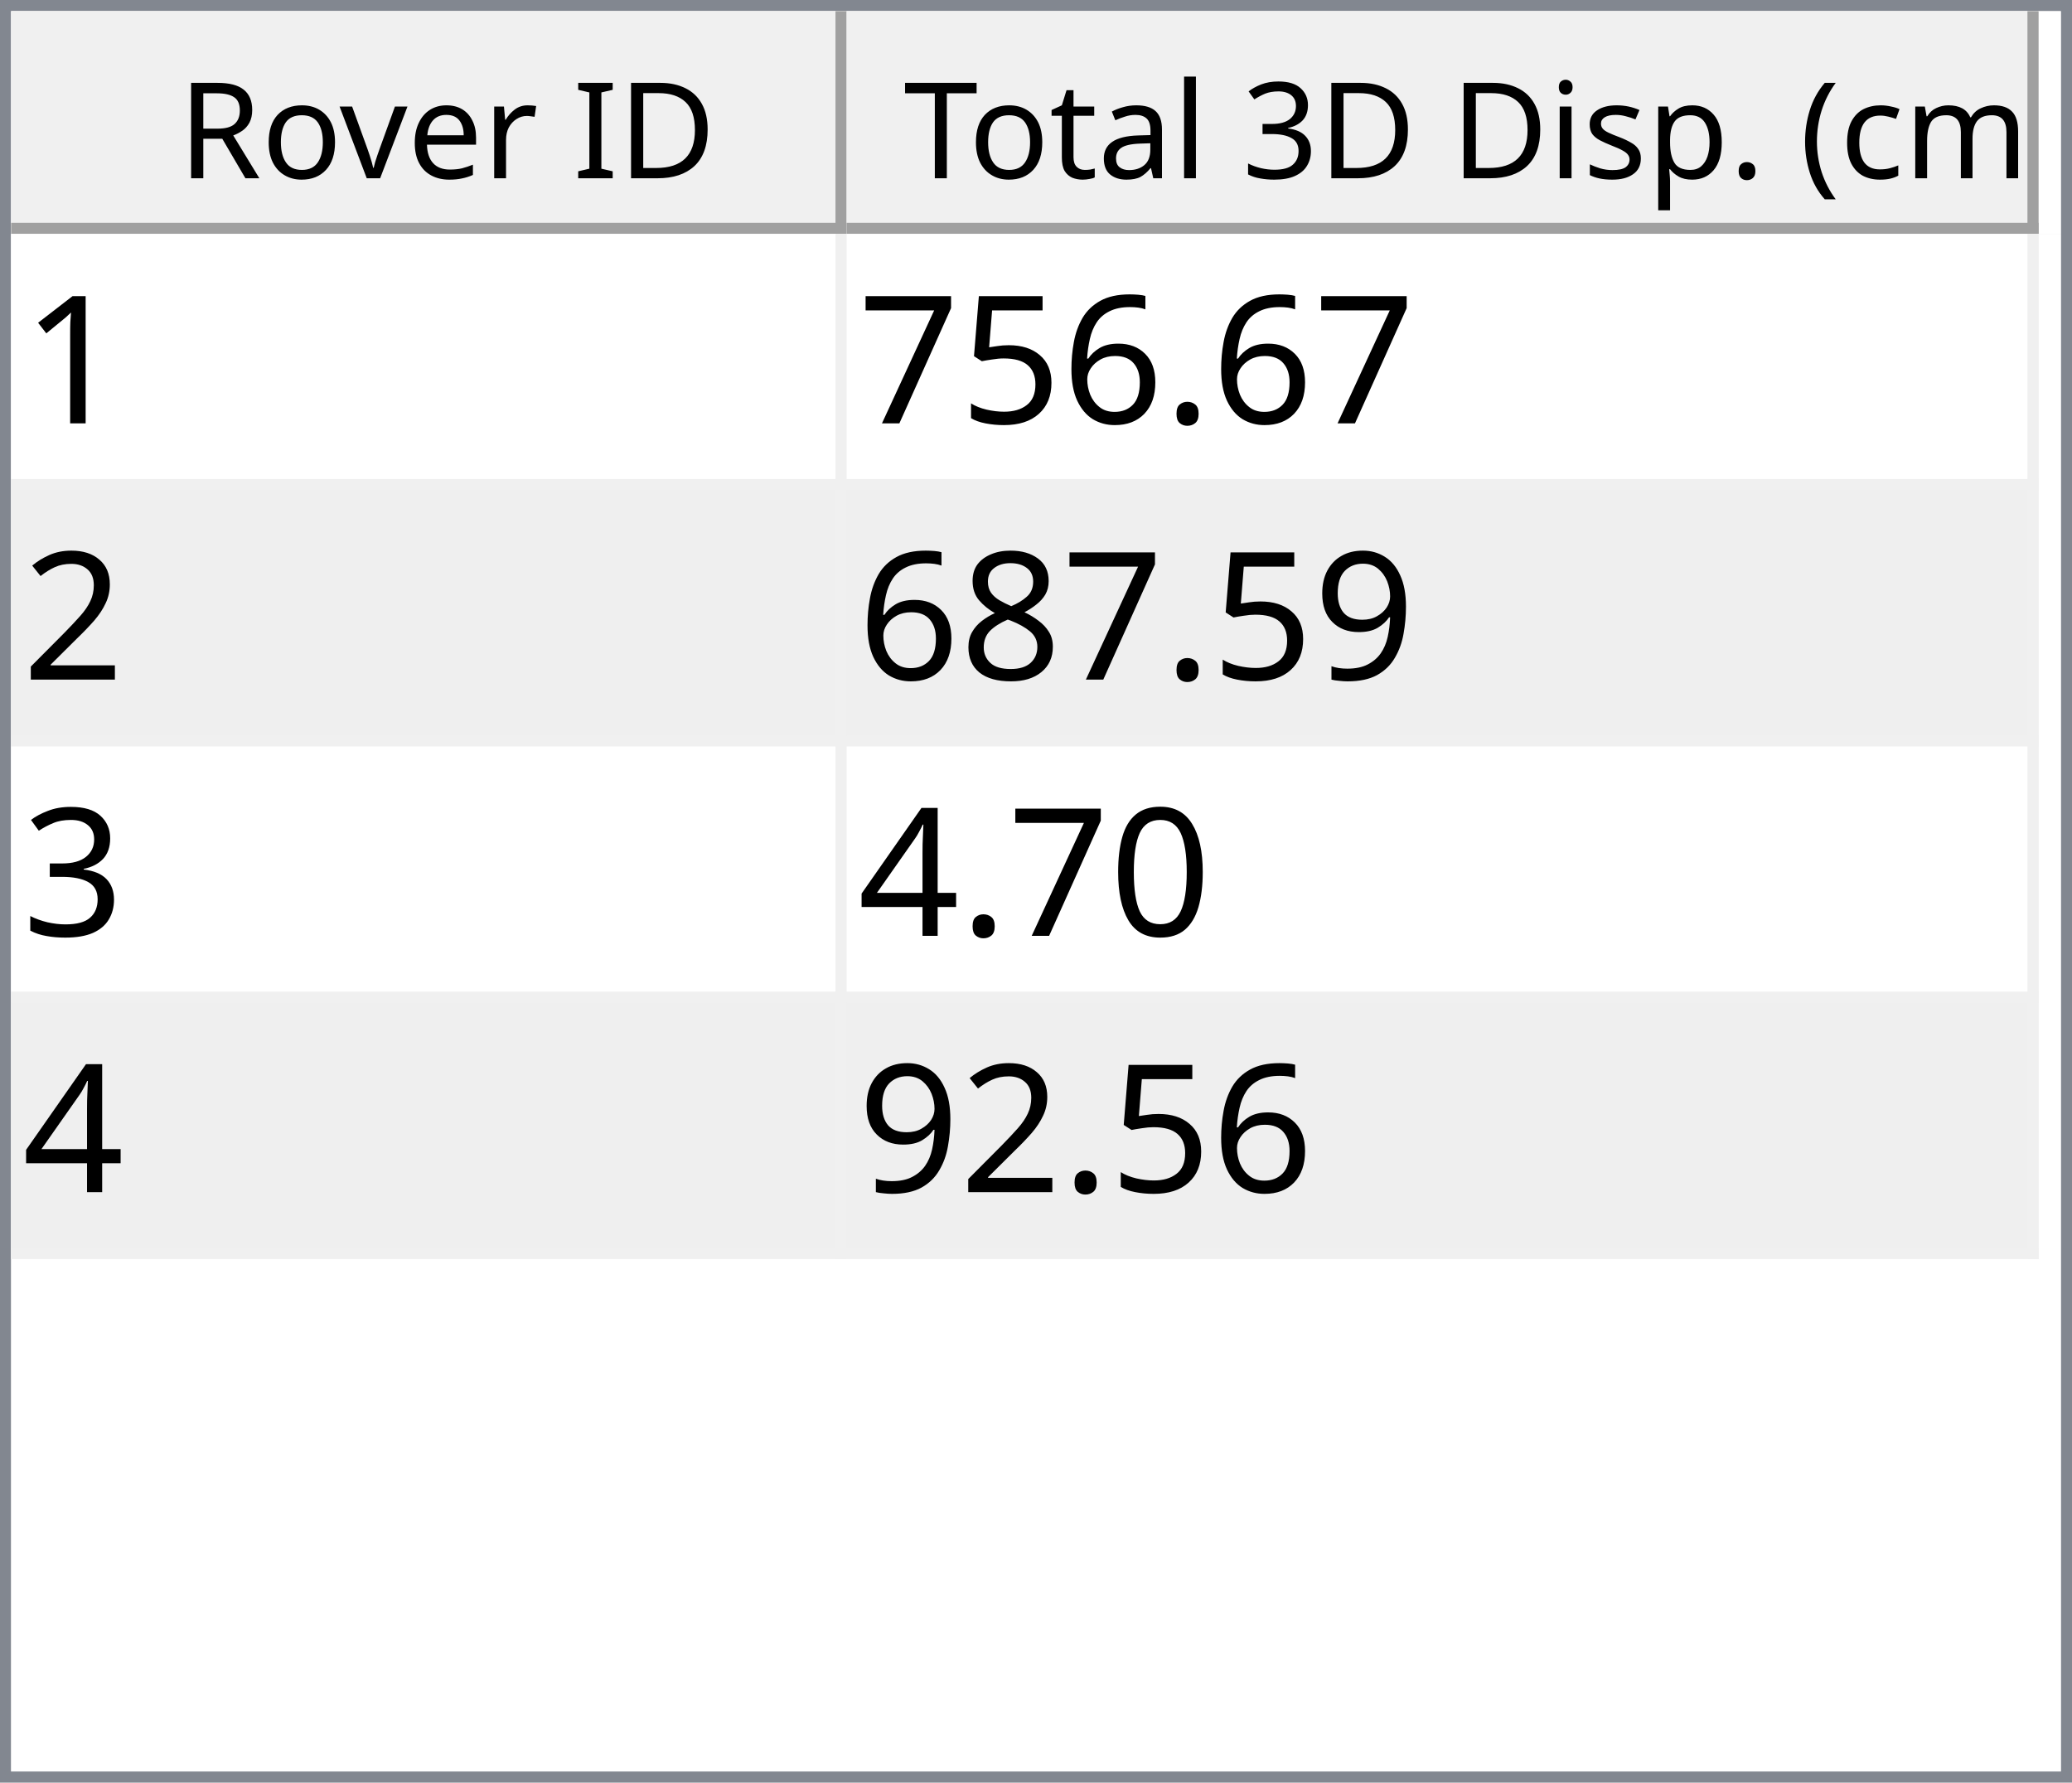
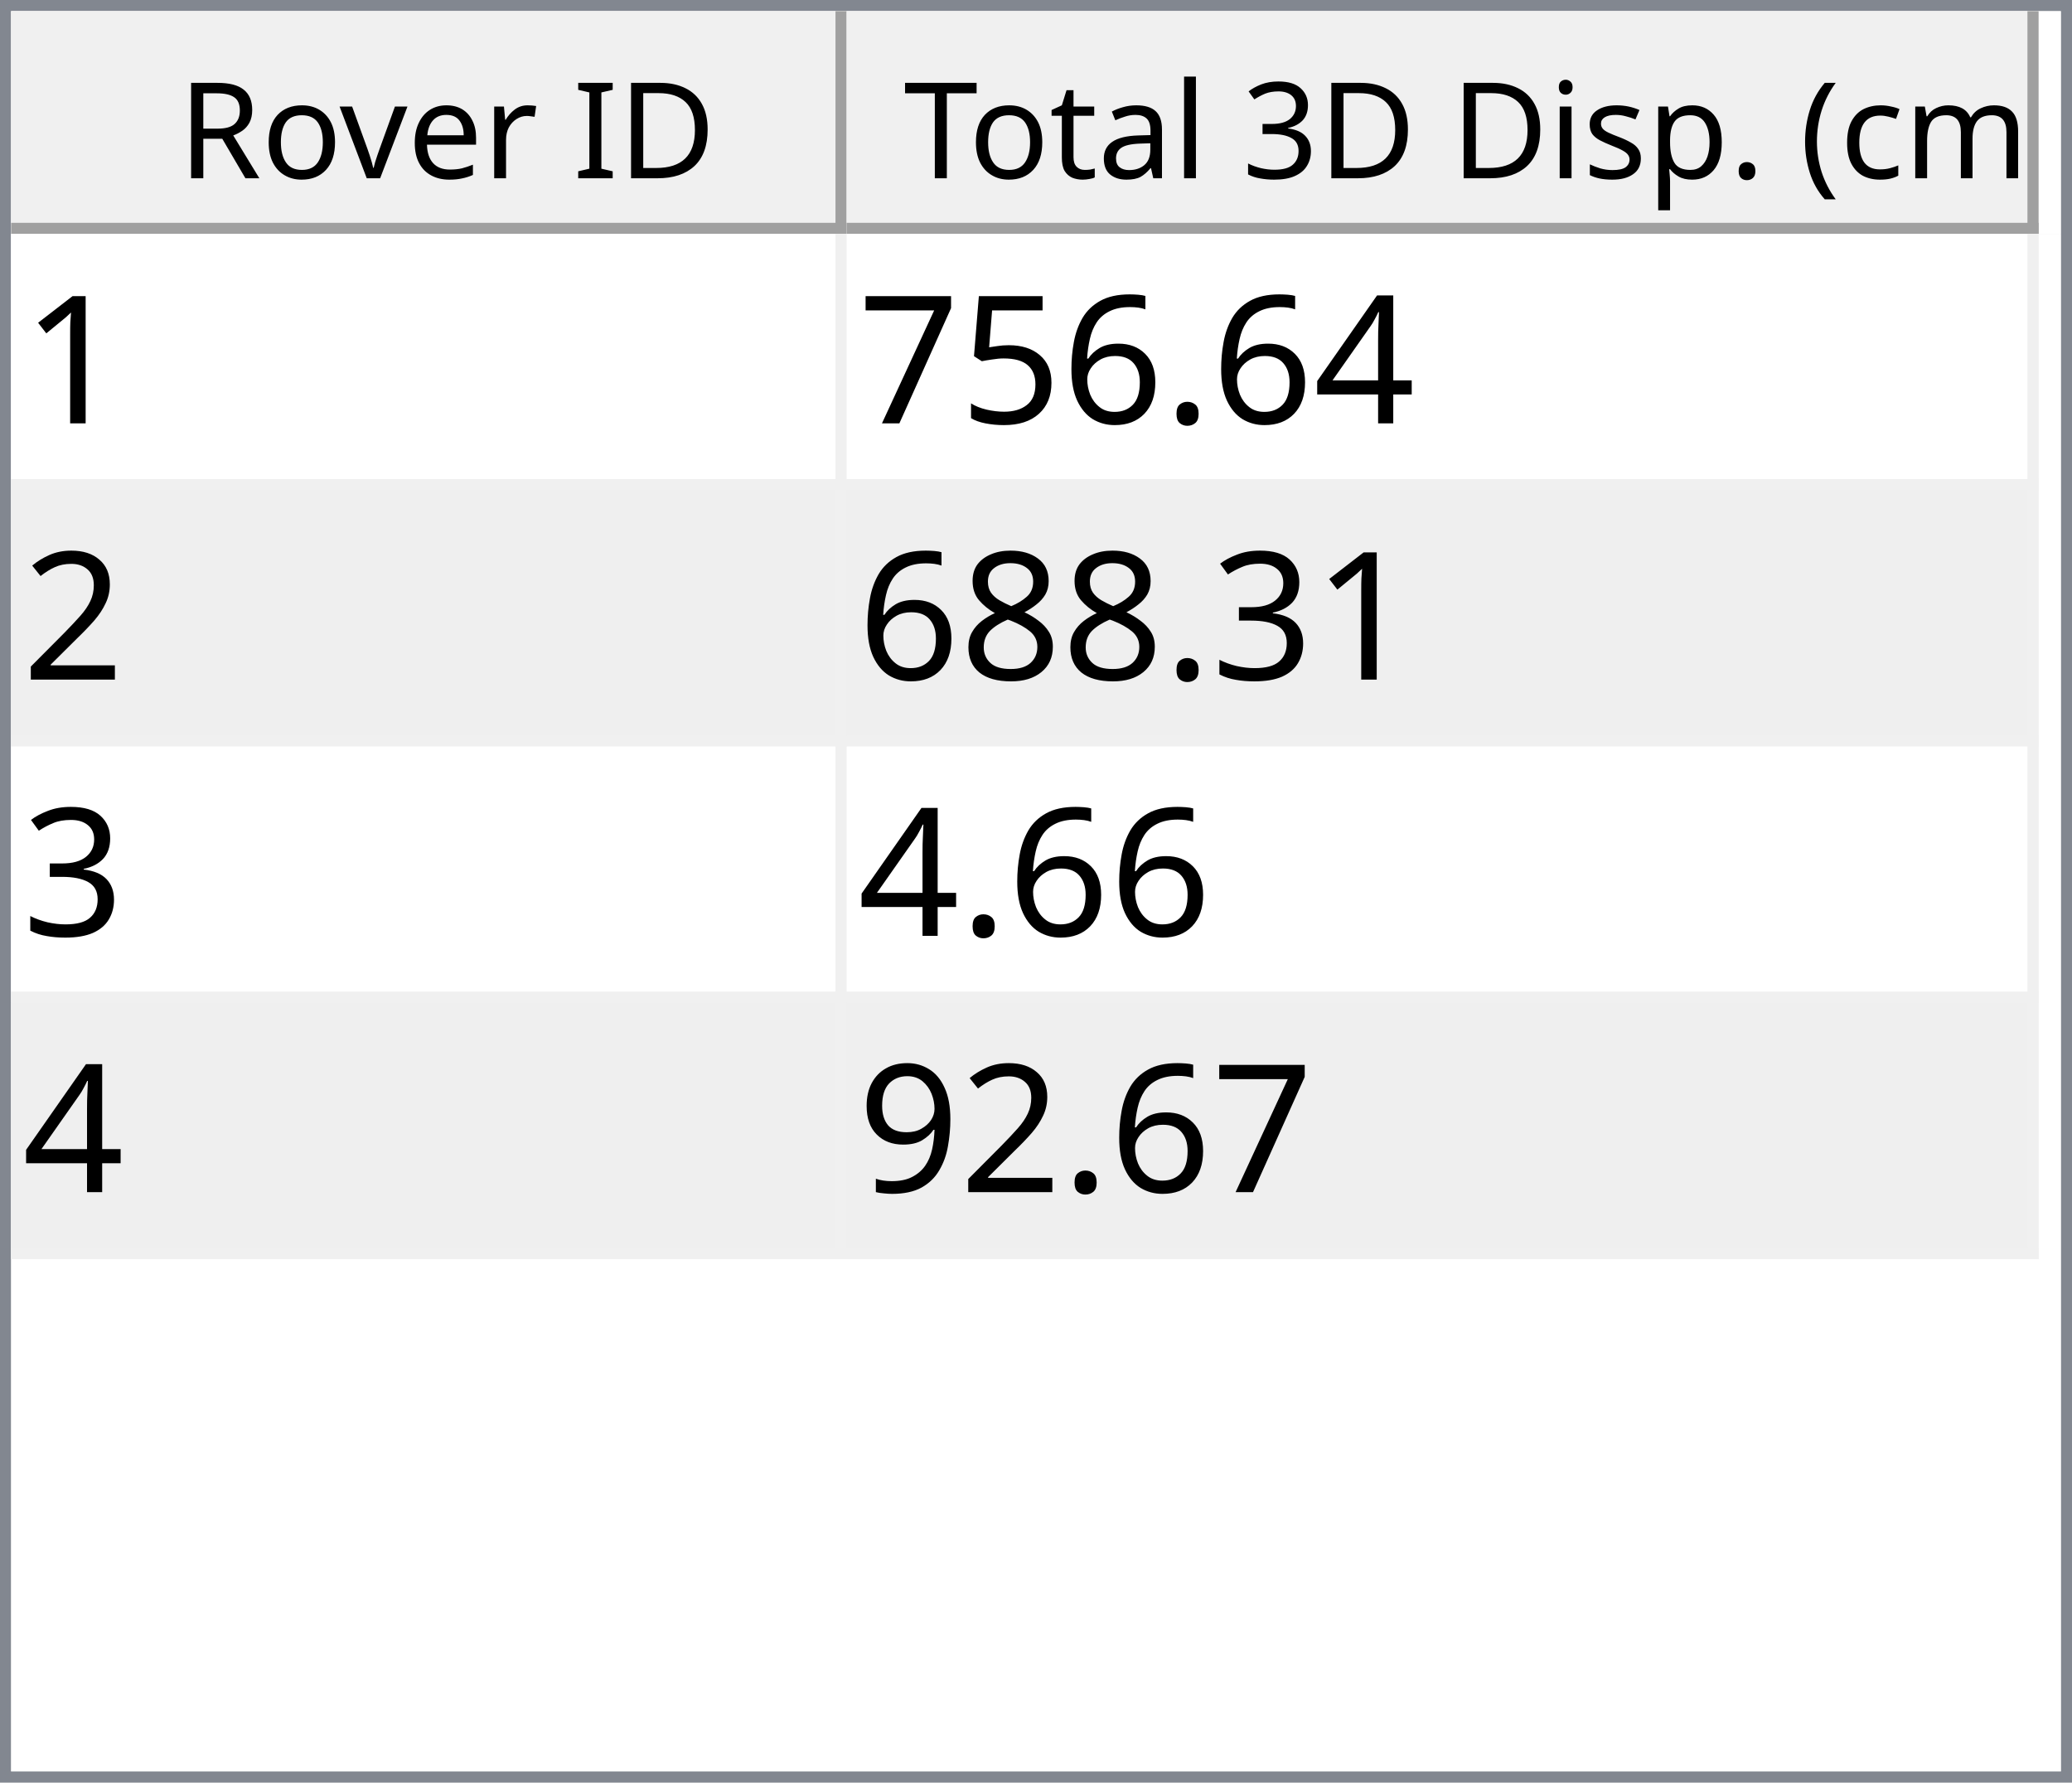
<svg xmlns="http://www.w3.org/2000/svg" style="fill-opacity:1; color-rendering:auto; color-interpolation:auto; text-rendering:auto; stroke:black; stroke-linecap:square; stroke-miterlimit:10; shape-rendering:auto; stroke-opacity:1; fill:black; stroke-dasharray:none; font-weight:normal; stroke-width:1; font-family:'Dialog'; font-style:normal; stroke-linejoin:miter; font-size:12px; stroke-dashoffset:0; image-rendering:auto;" width="186" height="160">
  <defs id="genericDefs" />
  <g>
    <defs id="defs1">
      <clipPath clipPathUnits="userSpaceOnUse" id="clipPath1">
        <path d="M0 0 L186 0 L186 160 L0 160 L0 0 Z" />
      </clipPath>
      <clipPath clipPathUnits="userSpaceOnUse" id="clipPath2">
        <path d="M0 0 L0 160 L186 160 L186 0 Z" />
      </clipPath>
      <clipPath clipPathUnits="userSpaceOnUse" id="clipPath3">
        <path d="M0 0 L0 20 L184 20 L184 0 Z" />
      </clipPath>
      <clipPath clipPathUnits="userSpaceOnUse" id="clipPath4">
        <path d="M0 0 L0 20 L75 20 L75 0 Z" />
      </clipPath>
      <clipPath clipPathUnits="userSpaceOnUse" id="clipPath5">
        <path d="M1 1 L1 19 L74 19 L74 1 Z" />
      </clipPath>
      <clipPath clipPathUnits="userSpaceOnUse" id="clipPath6">
        <path d="M0 0 L0 18 L73 18 L73 0 Z" />
      </clipPath>
      <clipPath clipPathUnits="userSpaceOnUse" id="clipPath7">
        <path d="M-0.5 -0.5 L-0.5 19.5 L74.5 19.5 L74.5 -0.5 Z" />
      </clipPath>
      <clipPath clipPathUnits="userSpaceOnUse" id="clipPath8">
        <path d="M0 0 L0 20 L107 20 L107 0 Z" />
      </clipPath>
      <clipPath clipPathUnits="userSpaceOnUse" id="clipPath9">
        <path d="M1 1 L1 19 L106 19 L106 1 Z" />
      </clipPath>
      <clipPath clipPathUnits="userSpaceOnUse" id="clipPath10">
        <path d="M0 0 L0 18 L105 18 L105 0 Z" />
      </clipPath>
      <clipPath clipPathUnits="userSpaceOnUse" id="clipPath11">
        <path d="M-0.5 -0.5 L-0.5 19.5 L106.5 19.5 L106.5 -0.5 Z" />
      </clipPath>
      <clipPath clipPathUnits="userSpaceOnUse" id="clipPath12">
        <path d="M0 0 L0 138 L184 138 L184 0 Z" />
      </clipPath>
      <clipPath clipPathUnits="userSpaceOnUse" id="clipPath13">
        <path d="M0 0 L0 92 L182 92 L182 0 Z" />
      </clipPath>
      <clipPath clipPathUnits="userSpaceOnUse" id="clipPath14">
        <path d="M-0.5 -0.5 L-0.5 91.5 L181.5 91.5 L181.5 -0.5 Z" />
      </clipPath>
      <clipPath clipPathUnits="userSpaceOnUse" id="clipPath15">
        <path d="M0 0 L0 22 L74 22 L74 0 Z" />
      </clipPath>
      <clipPath clipPathUnits="userSpaceOnUse" id="clipPath16">
        <path d="M0 0 L0 22 L106 22 L106 0 Z" />
      </clipPath>
      <font horiz-adv-x="64.551" id="font1">
        <font-face ascent="107.91" descent="25.098" units-per-em="100" style="font-style:normal; font-family:Segoe UI; font-weight:normal;" />
        <missing-glyph horiz-adv-x="64.551" d="M8.109 0 L8.109 68.266 L56.453 68.266 L56.453 0 L8.109 0 ZM15.328 7.234 L49.219 7.234 L49.219 61.031 L15.328 61.031 L15.328 7.234 Z" />
        <glyph unicode="D" horiz-adv-x="70.117" d="M9.188 0 L9.188 70.016 L28.516 70.016 Q65.531 70.016 65.531 35.891 Q65.531 19.672 55.25 9.836 Q44.969 0 27.734 0 L9.188 0 ZM17.391 62.594 L17.391 7.422 L27.828 7.422 Q41.609 7.422 49.273 14.797 Q56.938 22.172 56.938 35.688 Q56.938 62.594 28.328 62.594 L17.391 62.594 Z" />
        <glyph unicode="I" horiz-adv-x="26.611" d="M17.391 0 L9.188 0 L9.188 70.016 L17.391 70.016 L17.391 0 Z" />
        <glyph unicode=" " horiz-adv-x="27.393" d="" />
        <glyph unicode="r" horiz-adv-x="34.766" d="M34.188 41.891 Q32.078 43.5 28.125 43.5 Q23 43.5 19.555 38.672 Q16.109 33.844 16.109 25.484 L16.109 0 L8.109 0 L8.109 50 L16.109 50 L16.109 39.703 L16.312 39.703 Q18.016 44.969 21.531 47.922 Q25.047 50.875 29.391 50.875 Q32.516 50.875 34.188 50.203 L34.188 41.891 Z" />
        <glyph unicode="e" horiz-adv-x="52.295" d="M48.297 23 L12.984 23 Q13.188 14.656 17.484 10.109 Q21.781 5.562 29.297 5.562 Q37.75 5.562 44.828 11.141 L44.828 3.609 Q38.234 -1.172 27.391 -1.172 Q16.797 -1.172 10.742 5.641 Q4.688 12.453 4.688 24.812 Q4.688 36.469 11.305 43.82 Q17.922 51.172 27.734 51.172 Q37.547 51.172 42.922 44.828 Q48.297 38.484 48.297 27.203 L48.297 23 ZM40.094 29.781 Q40.047 36.719 36.75 40.578 Q33.453 44.438 27.594 44.438 Q21.922 44.438 17.969 40.383 Q14.016 36.328 13.094 29.781 L40.094 29.781 Z" />
        <glyph unicode="v" horiz-adv-x="47.9" d="M47.406 50 L27.484 0 L19.625 0 L0.688 50 L9.469 50 L22.172 13.672 Q23.578 9.672 23.922 6.688 L24.125 6.688 Q24.609 10.453 25.688 13.484 L38.969 50 L47.406 50 Z" />
        <glyph unicode="o" horiz-adv-x="58.594" d="M29 -1.172 Q17.922 -1.172 11.305 5.836 Q4.688 12.844 4.688 24.422 Q4.688 37.016 11.57 44.094 Q18.453 51.172 30.172 51.172 Q41.359 51.172 47.633 44.289 Q53.906 37.406 53.906 25.203 Q53.906 13.234 47.141 6.031 Q40.375 -1.172 29 -1.172 ZM29.594 44.438 Q21.875 44.438 17.383 39.188 Q12.891 33.938 12.891 24.703 Q12.891 15.828 17.43 10.695 Q21.969 5.562 29.594 5.562 Q37.359 5.562 41.531 10.594 Q45.703 15.625 45.703 24.906 Q45.703 34.281 41.531 39.359 Q37.359 44.438 29.594 44.438 Z" />
        <glyph unicode="R" horiz-adv-x="59.814" d="M59.375 0 L49.609 0 L37.891 19.625 Q36.281 22.359 34.766 24.289 Q33.25 26.219 31.664 27.438 Q30.078 28.656 28.25 29.219 Q26.422 29.781 24.125 29.781 L17.391 29.781 L17.391 0 L9.188 0 L9.188 70.016 L30.078 70.016 Q34.672 70.016 38.555 68.867 Q42.438 67.719 45.289 65.375 Q48.141 63.031 49.758 59.547 Q51.375 56.062 51.375 51.375 Q51.375 47.703 50.273 44.656 Q49.172 41.609 47.148 39.211 Q45.125 36.812 42.266 35.133 Q39.406 33.453 35.844 32.516 L35.844 32.328 Q37.594 31.547 38.891 30.547 Q40.188 29.547 41.359 28.18 Q42.531 26.812 43.68 25.078 Q44.828 23.344 46.234 21.047 L59.375 0 ZM17.391 62.594 L17.391 37.203 L28.516 37.203 Q31.594 37.203 34.203 38.133 Q36.812 39.062 38.719 40.797 Q40.625 42.531 41.703 45.047 Q42.781 47.562 42.781 50.688 Q42.781 56.297 39.141 59.445 Q35.5 62.594 28.609 62.594 L17.391 62.594 Z" />
        <glyph unicode=")" horiz-adv-x="30.176" d="M8.297 -15.922 L1.172 -15.922 Q16.406 2.344 16.406 26.812 Q16.406 51.469 1.078 70.016 L8.297 70.016 Q23.531 52.156 23.531 26.703 Q23.531 1.375 8.297 -15.922 Z" />
        <glyph unicode="m" horiz-adv-x="86.133" d="M79.109 0 L71.094 0 L71.094 28.719 Q71.094 37.016 68.531 40.727 Q65.969 44.438 59.906 44.438 Q54.781 44.438 51.195 39.75 Q47.609 35.062 47.609 28.516 L47.609 0 L39.594 0 L39.594 29.688 Q39.594 44.438 28.219 44.438 Q22.953 44.438 19.531 40.016 Q16.109 35.594 16.109 28.516 L16.109 0 L8.109 0 L8.109 50 L16.109 50 L16.109 42.094 L16.312 42.094 Q21.625 51.172 31.844 51.172 Q36.969 51.172 40.773 48.312 Q44.578 45.453 46 40.828 Q51.562 51.172 62.594 51.172 Q79.109 51.172 79.109 30.812 L79.109 0 Z" />
        <glyph unicode="c" horiz-adv-x="46.191" d="M42.188 2.297 Q36.422 -1.172 28.516 -1.172 Q17.828 -1.172 11.258 5.789 Q4.688 12.75 4.688 23.828 Q4.688 36.188 11.766 43.68 Q18.844 51.172 30.672 51.172 Q37.25 51.172 42.281 48.734 L42.281 40.531 Q36.719 44.438 30.375 44.438 Q22.703 44.438 17.797 38.945 Q12.891 33.453 12.891 24.516 Q12.891 15.719 17.508 10.641 Q22.125 5.562 29.891 5.562 Q36.422 5.562 42.188 9.906 L42.188 2.297 Z" />
        <glyph unicode="(" horiz-adv-x="30.176" d="M29.109 -15.922 L21.969 -15.922 Q6.844 1.375 6.844 26.703 Q6.844 52.156 21.969 70.016 L29.203 70.016 Q13.875 51.469 13.875 26.812 Q13.875 2.344 29.109 -15.922 Z" />
        <glyph unicode="." horiz-adv-x="21.68" d="M10.891 -1.078 Q8.641 -1.078 7.055 0.539 Q5.469 2.156 5.469 4.391 Q5.469 6.641 7.055 8.273 Q8.641 9.906 10.891 9.906 Q13.188 9.906 14.797 8.273 Q16.406 6.641 16.406 4.391 Q16.406 2.156 14.797 0.539 Q13.188 -1.078 10.891 -1.078 Z" />
        <glyph unicode="p" horiz-adv-x="58.789" d="M16.312 7.234 L16.109 7.234 L16.109 -23 L8.109 -23 L8.109 50 L16.109 50 L16.109 41.219 L16.312 41.219 Q22.219 51.172 33.594 51.172 Q43.266 51.172 48.688 44.461 Q54.109 37.75 54.109 26.469 Q54.109 13.922 48 6.375 Q41.891 -1.172 31.297 -1.172 Q21.578 -1.172 16.312 7.234 ZM16.109 27.391 L16.109 20.406 Q16.109 14.203 20.141 9.883 Q24.172 5.562 30.375 5.562 Q37.641 5.562 41.773 11.133 Q45.906 16.703 45.906 26.609 Q45.906 34.969 42.047 39.703 Q38.188 44.438 31.594 44.438 Q24.609 44.438 20.359 39.578 Q16.109 34.719 16.109 27.391 Z" />
        <glyph unicode="s" horiz-adv-x="42.432" d="M5.078 1.812 L5.078 10.406 Q11.625 5.562 19.484 5.562 Q30.031 5.562 30.031 12.594 Q30.031 14.594 29.125 15.992 Q28.219 17.391 26.68 18.461 Q25.141 19.531 23.07 20.383 Q21 21.234 18.609 22.172 Q15.281 23.484 12.766 24.828 Q10.25 26.172 8.57 27.859 Q6.891 29.547 6.031 31.695 Q5.172 33.844 5.172 36.719 Q5.172 40.234 6.789 42.945 Q8.406 45.656 11.086 47.484 Q13.766 49.312 17.211 50.242 Q20.656 51.172 24.312 51.172 Q30.812 51.172 35.938 48.922 L35.938 40.828 Q30.422 44.438 23.25 44.438 Q21 44.438 19.195 43.922 Q17.391 43.406 16.094 42.477 Q14.797 41.547 14.086 40.258 Q13.375 38.969 13.375 37.406 Q13.375 35.453 14.086 34.133 Q14.797 32.812 16.164 31.789 Q17.531 30.766 19.484 29.938 Q21.438 29.109 23.922 28.125 Q27.25 26.859 29.883 25.516 Q32.516 24.172 34.375 22.484 Q36.234 20.797 37.234 18.602 Q38.234 16.406 38.234 13.375 Q38.234 9.672 36.602 6.938 Q34.969 4.203 32.234 2.398 Q29.5 0.594 25.93 -0.289 Q22.359 -1.172 18.453 -1.172 Q10.75 -1.172 5.078 1.812 Z" />
        <glyph unicode="i" horiz-adv-x="24.219" d="M12.203 62.703 Q10.062 62.703 8.547 64.164 Q7.031 65.625 7.031 67.875 Q7.031 70.125 8.547 71.609 Q10.062 73.094 12.203 73.094 Q14.406 73.094 15.945 71.609 Q17.484 70.125 17.484 67.875 Q17.484 65.719 15.945 64.211 Q14.406 62.703 12.203 62.703 ZM16.109 0 L8.109 0 L8.109 50 L16.109 50 L16.109 0 Z" />
        <glyph unicode="3" horiz-adv-x="53.906" d="M46.531 19.828 Q46.531 15.094 44.75 11.211 Q42.969 7.328 39.719 4.57 Q36.469 1.812 31.93 0.297 Q27.391 -1.219 21.922 -1.219 Q11.922 -1.219 6 2.594 L6 11.188 Q13.094 5.609 22.219 5.609 Q25.875 5.609 28.828 6.539 Q31.781 7.469 33.906 9.227 Q36.031 10.984 37.18 13.477 Q38.328 15.969 38.328 19.094 Q38.328 32.812 18.797 32.812 L12.984 32.812 L12.984 39.594 L18.5 39.594 Q35.797 39.594 35.797 52.484 Q35.797 64.406 22.609 64.406 Q15.188 64.406 8.688 59.422 L8.688 67.188 Q15.375 71.188 24.609 71.188 Q29 71.188 32.57 69.969 Q36.141 68.75 38.68 66.555 Q41.219 64.359 42.609 61.281 Q44 58.203 44 54.5 Q44 40.672 30.031 36.719 L30.031 36.531 Q33.594 36.141 36.625 34.797 Q39.656 33.453 41.852 31.305 Q44.047 29.156 45.289 26.25 Q46.531 23.344 46.531 19.828 Z" />
        <glyph unicode="l" horiz-adv-x="24.219" d="M16.109 0 L8.109 0 L8.109 74.031 L16.109 74.031 L16.109 0 Z" />
        <glyph unicode="a" horiz-adv-x="50.879" d="M43.891 0 L35.891 0 L35.891 7.812 L35.688 7.812 Q30.469 -1.172 20.312 -1.172 Q12.844 -1.172 8.617 2.781 Q4.391 6.734 4.391 13.281 Q4.391 27.297 20.906 29.594 L35.891 31.688 Q35.891 44.438 25.594 44.438 Q16.547 44.438 9.281 38.281 L9.281 46.484 Q16.656 51.172 26.266 51.172 Q43.891 51.172 43.891 32.516 L43.891 0 ZM35.891 25.297 L23.828 23.641 Q18.266 22.859 15.43 20.875 Q12.594 18.891 12.594 13.875 Q12.594 10.203 15.211 7.883 Q17.828 5.562 22.172 5.562 Q28.125 5.562 32.008 9.742 Q35.891 13.922 35.891 20.312 L35.891 25.297 Z" />
        <glyph unicode="t" horiz-adv-x="33.887" d="M31.297 0.484 Q28.469 -1.078 23.828 -1.078 Q10.688 -1.078 10.688 13.578 L10.688 43.172 L2.094 43.172 L2.094 50 L10.688 50 L10.688 62.203 L18.703 64.797 L18.703 50 L31.297 50 L31.297 43.172 L18.703 43.172 L18.703 14.984 Q18.703 9.969 20.414 7.82 Q22.125 5.672 26.078 5.672 Q29.109 5.672 31.297 7.328 L31.297 0.484 Z" />
        <glyph unicode="T" horiz-adv-x="52.393" d="M50.594 62.594 L30.375 62.594 L30.375 0 L22.172 0 L22.172 62.594 L2 62.594 L2 70.016 L50.594 70.016 L50.594 62.594 Z" />
      </font>
      <font horiz-adv-x="75.0" id="font2">
        <font-face ascent="100.537" descent="21.973" units-per-em="100" style="font-style:normal; font-family:sans-serif; font-weight:normal;" />
        <missing-glyph horiz-adv-x="75.0" d="M12.5 0 L12.5 62.5 L62.5 62.5 L62.5 0 L12.5 0 ZM14.062 1.562 L60.938 1.562 L60.938 60.938 L14.062 60.938 L14.062 1.562 Z" />
        <glyph unicode="1" horiz-adv-x="55.615" d="M37.25 0 L28.469 0 L28.469 56 Q25.297 52.984 20.141 49.953 Q14.984 46.922 10.891 45.406 L10.891 53.906 Q18.266 57.375 23.781 62.305 Q29.297 67.234 31.594 71.875 L37.25 71.875 L37.25 0 Z" />
+         <glyph unicode="4" horiz-adv-x="55.615" d="M32.328 0 L32.328 17.141 L1.266 17.141 L1.266 25.203 L33.938 71.578 L41.109 71.578 L41.109 25.203 L50.781 25.203 L50.781 17.141 L41.109 17.141 L41.109 0 L32.328 0 ZM32.328 25.203 L32.328 57.469 L9.906 25.203 L32.328 25.203 Z" />
        <glyph unicode="." horiz-adv-x="27.783" d="M9.078 0 L9.078 10.016 L19.094 10.016 L19.094 0 L9.078 0 Z" />
        <glyph unicode="6" horiz-adv-x="55.615" d="M49.75 54.047 L41.016 53.375 Q39.844 58.547 37.703 60.891 Q34.125 64.656 28.906 64.656 Q24.703 64.656 21.531 62.312 Q17.391 59.281 14.992 53.469 Q12.594 47.656 12.5 36.922 Q15.672 41.75 20.266 44.094 Q24.859 46.438 29.891 46.438 Q38.672 46.438 44.852 39.969 Q51.031 33.5 51.031 23.25 Q51.031 16.5 48.125 10.719 Q45.219 4.938 40.141 1.859 Q35.062 -1.219 28.609 -1.219 Q17.625 -1.219 10.695 6.859 Q3.766 14.938 3.766 33.5 Q3.766 54.25 11.422 63.672 Q18.109 71.875 29.438 71.875 Q37.891 71.875 43.289 67.141 Q48.688 62.406 49.75 54.047 ZM13.875 23.188 Q13.875 18.656 15.797 14.508 Q17.719 10.359 21.188 8.18 Q24.656 6 28.469 6 Q34.031 6 38.039 10.492 Q42.047 14.984 42.047 22.703 Q42.047 30.125 38.086 34.398 Q34.125 38.672 28.125 38.672 Q22.172 38.672 18.023 34.398 Q13.875 30.125 13.875 23.188 Z" />
        <glyph unicode="5" horiz-adv-x="55.615" d="M4.156 18.75 L13.375 19.531 Q14.406 12.797 18.141 9.398 Q21.875 6 27.156 6 Q33.5 6 37.891 10.789 Q42.281 15.578 42.281 23.484 Q42.281 31 38.062 35.352 Q33.844 39.703 27 39.703 Q22.75 39.703 19.336 37.773 Q15.922 35.844 13.969 32.766 L5.719 33.844 L12.641 70.609 L48.25 70.609 L48.25 62.203 L19.672 62.203 L15.828 42.969 Q22.266 47.469 29.344 47.469 Q38.719 47.469 45.164 40.969 Q51.609 34.469 51.609 24.266 Q51.609 14.547 45.953 7.469 Q39.062 -1.219 27.156 -1.219 Q17.391 -1.219 11.211 4.25 Q5.031 9.719 4.156 18.75 Z" />
        <glyph unicode="7" horiz-adv-x="55.615" d="M4.734 62.203 L4.734 70.656 L51.078 70.656 L51.078 63.812 Q44.234 56.547 37.523 44.484 Q30.812 32.422 27.156 19.672 Q24.516 10.688 23.781 0 L14.75 0 Q14.891 8.453 18.062 20.414 Q21.234 32.375 27.172 43.484 Q33.109 54.594 39.797 62.203 L4.734 62.203 Z" />
        <glyph unicode="2" horiz-adv-x="55.615" d="M50.344 8.453 L50.344 0 L3.031 0 Q2.938 3.172 4.047 6.109 Q5.859 10.938 9.836 15.625 Q13.812 20.312 21.344 26.469 Q33.016 36.031 37.117 41.625 Q41.219 47.219 41.219 52.203 Q41.219 57.422 37.477 61.008 Q33.734 64.594 27.734 64.594 Q21.391 64.594 17.578 60.789 Q13.766 56.984 13.719 50.25 L4.688 51.172 Q5.609 61.281 11.664 66.578 Q17.719 71.875 27.938 71.875 Q38.234 71.875 44.242 66.164 Q50.25 60.453 50.25 52 Q50.25 47.703 48.492 43.555 Q46.734 39.406 42.656 34.812 Q38.578 30.219 29.109 22.219 Q21.188 15.578 18.945 13.211 Q16.703 10.844 15.234 8.453 L50.344 8.453 Z" />
+         <glyph unicode="3" horiz-adv-x="55.615" d="M4.203 18.891 L12.984 20.062 Q14.5 12.594 18.141 9.297 Q21.781 6 27 6 Q33.203 6 37.477 10.297 Q41.75 14.594 41.75 20.953 Q41.75 27 37.797 30.93 Q33.844 34.859 27.734 34.859 Q25.25 34.859 21.531 33.891 L22.516 41.609 Q23.391 41.5 23.922 41.5 Q29.547 41.5 34.039 44.43 Q38.531 47.359 38.531 53.469 Q38.531 58.297 35.258 61.477 Q31.984 64.656 26.812 64.656 Q21.688 64.656 18.266 61.43 Q14.844 58.203 13.875 51.766 L5.078 53.328 Q6.688 62.156 12.398 67.016 Q18.109 71.875 26.609 71.875 Q32.469 71.875 37.398 69.359 Q42.328 66.844 44.945 62.5 Q47.562 58.156 47.562 53.266 Q47.562 48.641 45.07 44.828 Q42.578 41.016 37.703 38.766 Q44.047 37.312 47.562 32.695 Q51.078 28.078 51.078 21.141 Q51.078 11.766 44.242 5.25 Q37.406 -1.266 26.953 -1.266 Q17.531 -1.266 11.305 4.352 Q5.078 9.969 4.203 18.891 Z" />
+         <glyph unicode="8" horiz-adv-x="55.615" d="M17.672 38.812 Q12.203 40.828 9.57 44.539 Q6.938 48.25 6.938 53.422 Q6.938 61.234 12.555 66.555 Q18.172 71.875 27.484 71.875 Q36.859 71.875 42.578 66.43 Q48.297 60.984 48.297 53.172 Q48.297 48.188 45.68 44.508 Q43.062 40.828 37.75 38.812 Q44.344 36.672 47.781 31.883 Q51.219 27.094 51.219 20.453 Q51.219 11.281 44.727 5.031 Q38.234 -1.219 27.641 -1.219 Q17.047 -1.219 10.547 5.055 Q4.047 11.328 4.047 20.703 Q4.047 27.688 7.594 32.398 Q11.141 37.109 17.672 38.812 ZM15.922 53.719 Q15.922 48.641 19.195 45.414 Q22.469 42.188 27.688 42.188 Q32.766 42.188 36.016 45.383 Q39.266 48.578 39.266 53.219 Q39.266 58.062 35.914 61.359 Q32.562 64.656 27.594 64.656 Q22.562 64.656 19.242 61.43 Q15.922 58.203 15.922 53.719 ZM13.094 20.656 Q13.094 16.891 14.875 13.375 Q16.656 9.859 20.172 7.93 Q23.688 6 27.734 6 Q34.031 6 38.133 10.055 Q42.234 14.109 42.234 20.359 Q42.234 26.703 38.016 30.859 Q33.797 35.016 27.438 35.016 Q21.234 35.016 17.164 30.914 Q13.094 26.812 13.094 20.656 Z" />
        <glyph unicode="9" horiz-adv-x="55.615" d="M5.469 16.547 L13.922 17.328 Q14.984 11.375 18.016 8.688 Q21.047 6 25.781 6 Q29.828 6 32.883 7.859 Q35.938 9.719 37.891 12.82 Q39.844 15.922 41.164 21.195 Q42.484 26.469 42.484 31.938 Q42.484 32.516 42.438 33.688 Q39.797 29.5 35.234 26.883 Q30.672 24.266 25.344 24.266 Q16.453 24.266 10.305 30.711 Q4.156 37.156 4.156 47.703 Q4.156 58.594 10.578 65.234 Q17 71.875 26.656 71.875 Q33.641 71.875 39.43 68.117 Q45.219 64.359 48.219 57.398 Q51.219 50.438 51.219 37.25 Q51.219 23.531 48.242 15.406 Q45.266 7.281 39.383 3.031 Q33.5 -1.219 25.594 -1.219 Q17.188 -1.219 11.867 3.445 Q6.547 8.109 5.469 16.547 ZM41.453 48.141 Q41.453 55.719 37.43 60.156 Q33.406 64.594 27.734 64.594 Q21.875 64.594 17.531 59.812 Q13.188 55.031 13.188 47.406 Q13.188 40.578 17.312 36.305 Q21.438 32.031 27.484 32.031 Q33.594 32.031 37.523 36.305 Q41.453 40.578 41.453 48.141 Z" />
-         <glyph unicode="8" horiz-adv-x="55.615" d="M17.672 38.812 Q12.203 40.828 9.57 44.539 Q6.938 48.25 6.938 53.422 Q6.938 61.234 12.555 66.555 Q18.172 71.875 27.484 71.875 Q36.859 71.875 42.578 66.43 Q48.297 60.984 48.297 53.172 Q48.297 48.188 45.68 44.508 Q43.062 40.828 37.75 38.812 Q44.344 36.672 47.781 31.883 Q51.219 27.094 51.219 20.453 Q51.219 11.281 44.727 5.031 Q38.234 -1.219 27.641 -1.219 Q17.047 -1.219 10.547 5.055 Q4.047 11.328 4.047 20.703 Q4.047 27.688 7.594 32.398 Q11.141 37.109 17.672 38.812 ZM15.922 53.719 Q15.922 48.641 19.195 45.414 Q22.469 42.188 27.688 42.188 Q32.766 42.188 36.016 45.383 Q39.266 48.578 39.266 53.219 Q39.266 58.062 35.914 61.359 Q32.562 64.656 27.594 64.656 Q22.562 64.656 19.242 61.43 Q15.922 58.203 15.922 53.719 ZM13.094 20.656 Q13.094 16.891 14.875 13.375 Q16.656 9.859 20.172 7.93 Q23.688 6 27.734 6 Q34.031 6 38.133 10.055 Q42.234 14.109 42.234 20.359 Q42.234 26.703 38.016 30.859 Q33.797 35.016 27.438 35.016 Q21.234 35.016 17.164 30.914 Q13.094 26.812 13.094 20.656 Z" />
-         <glyph unicode="3" horiz-adv-x="55.615" d="M4.203 18.891 L12.984 20.062 Q14.5 12.594 18.141 9.297 Q21.781 6 27 6 Q33.203 6 37.477 10.297 Q41.75 14.594 41.75 20.953 Q41.75 27 37.797 30.93 Q33.844 34.859 27.734 34.859 Q25.25 34.859 21.531 33.891 L22.516 41.609 Q23.391 41.5 23.922 41.5 Q29.547 41.5 34.039 44.43 Q38.531 47.359 38.531 53.469 Q38.531 58.297 35.258 61.477 Q31.984 64.656 26.812 64.656 Q21.688 64.656 18.266 61.43 Q14.844 58.203 13.875 51.766 L5.078 53.328 Q6.688 62.156 12.398 67.016 Q18.109 71.875 26.609 71.875 Q32.469 71.875 37.398 69.359 Q42.328 66.844 44.945 62.5 Q47.562 58.156 47.562 53.266 Q47.562 48.641 45.07 44.828 Q42.578 41.016 37.703 38.766 Q44.047 37.312 47.562 32.695 Q51.078 28.078 51.078 21.141 Q51.078 11.766 44.242 5.25 Q37.406 -1.266 26.953 -1.266 Q17.531 -1.266 11.305 4.352 Q5.078 9.969 4.203 18.891 Z" />
-         <glyph unicode="0" horiz-adv-x="55.615" d="M4.156 35.297 Q4.156 48 6.766 55.742 Q9.375 63.484 14.523 67.68 Q19.672 71.875 27.484 71.875 Q33.25 71.875 37.594 69.555 Q41.938 67.234 44.773 62.867 Q47.609 58.5 49.219 52.227 Q50.828 45.953 50.828 35.297 Q50.828 22.703 48.242 14.969 Q45.656 7.234 40.508 3.008 Q35.359 -1.219 27.484 -1.219 Q17.141 -1.219 11.234 6.203 Q4.156 15.141 4.156 35.297 ZM13.188 35.297 Q13.188 17.672 17.312 11.836 Q21.438 6 27.484 6 Q33.547 6 37.672 11.859 Q41.797 17.719 41.797 35.297 Q41.797 52.984 37.672 58.789 Q33.547 64.594 27.391 64.594 Q21.344 64.594 17.719 59.469 Q13.188 52.938 13.188 35.297 Z" />
-         <glyph unicode="4" horiz-adv-x="55.615" d="M32.328 0 L32.328 17.141 L1.266 17.141 L1.266 25.203 L33.938 71.578 L41.109 71.578 L41.109 25.203 L50.781 25.203 L50.781 17.141 L41.109 17.141 L41.109 0 L32.328 0 ZM32.328 25.203 L32.328 57.469 L9.906 25.203 L32.328 25.203 Z" />
      </font>
    </defs>
    <g style="fill:white; stroke:white;">
      <rect x="0" y="0" width="186" style="clip-path:url(#clipPath1); stroke:none;" height="160" />
    </g>
    <g style="fill:white; text-rendering:optimizeSpeed; color-rendering:optimizeSpeed; image-rendering:optimizeSpeed; shape-rendering:crispEdges; stroke:white; color-interpolation:sRGB;">
      <rect x="0" width="186" height="160" y="0" style="stroke:none;" />
      <path style="stroke:none;" d="M0 160 L186 160 L186 0 L0 0 Z" />
    </g>
    <g style="fill:rgb(240,240,240); font-family:'Segoe UI'; stroke:rgb(240,240,240);">
      <rect x="0" y="0" width="186" style="clip-path:url(#clipPath2); stroke:none;" height="160" />
    </g>
    <g style="fill:rgb(130,135,144); font-family:'Segoe UI'; stroke:rgb(130,135,144);">
      <path d="M0 0 L186 0 L186 160 L0 160 L0 0 ZM1 1 L185 1 L185 159 L1 159 L1 1 Z" style="fill-rule:evenodd; clip-path:url(#clipPath2); stroke:none;" />
    </g>
    <g style="fill:white; font-family:'Segoe UI'; stroke:white;" transform="translate(1,1)">
      <rect x="0" y="0" width="184" style="clip-path:url(#clipPath3); stroke:none;" height="20" />
    </g>
    <g style="fill:rgb(240,240,240); font-family:'Segoe UI'; stroke:rgb(240,240,240);" transform="translate(1,1)">
      <rect x="0" y="0" width="75" style="clip-path:url(#clipPath4); stroke:none;" height="20" />
    </g>
    <g style="font-family:'Segoe UI';" transform="translate(2,2)">
      <text x="14" xml:space="preserve" y="14" style="clip-path:url(#clipPath6); stroke:none;">Rover ID</text>
    </g>
    <g style="fill:rgb(160,160,160); font-family:'Segoe UI'; stroke:rgb(160,160,160); stroke-linejoin:bevel;" transform="translate(1.5,1.5)">
      <line x1="74" x2="74" y1="0" style="fill:none; clip-path:url(#clipPath7);" y2="19" />
    </g>
    <g style="fill:rgb(160,160,160); font-family:'Segoe UI'; stroke:rgb(160,160,160); stroke-linejoin:bevel;" transform="matrix(1,0,0,1,1,1) translate(0.5,0.5)">
      <line x1="0" x2="74" y1="19" style="fill:none; clip-path:url(#clipPath7);" y2="19" />
    </g>
    <g style="fill:rgb(240,240,240); font-family:'Segoe UI'; stroke:rgb(240,240,240);" transform="translate(76,1)">
      <rect x="0" y="0" width="107" style="clip-path:url(#clipPath8); stroke:none;" height="20" />
    </g>
    <g style="font-family:'Segoe UI';" transform="translate(77,2)">
      <text x="1" xml:space="preserve" y="14" style="clip-path:url(#clipPath10); stroke:none;"> Total 3D Disp. (cm)</text>
    </g>
    <g style="fill:rgb(160,160,160); font-family:'Segoe UI'; stroke:rgb(160,160,160); stroke-linejoin:bevel;" transform="translate(76.5,1.5)">
      <line x1="106" x2="106" y1="0" style="fill:none; clip-path:url(#clipPath11);" y2="19" />
    </g>
    <g style="fill:rgb(160,160,160); font-family:'Segoe UI'; stroke:rgb(160,160,160); stroke-linejoin:bevel;" transform="matrix(1,0,0,1,76,1) translate(0.5,0.5)">
      <line x1="0" x2="106" y1="19" style="fill:none; clip-path:url(#clipPath11);" y2="19" />
    </g>
    <g style="fill:white; font-family:'Segoe UI'; stroke:white;" transform="translate(1,21)">
      <rect x="0" y="0" width="184" style="clip-path:url(#clipPath12); stroke:none;" height="138" />
    </g>
    <g style="fill:rgb(240,240,240); font-size:16px; font-family:sans-serif; stroke:rgb(240,240,240);" transform="translate(1,21)">
      <rect x="0" y="0" width="182" style="clip-path:url(#clipPath13); stroke:none;" height="92" />
      <line transform="translate(0.5,0.5)" x1="0" x2="181" y1="22" style="clip-path:url(#clipPath14); fill:none; stroke-linejoin:bevel;" y2="22" />
    </g>
    <g transform="matrix(1,0,0,1,1,21) translate(0.5,0.5)" style="fill:rgb(240,240,240); font-size:16px; font-family:sans-serif; stroke:rgb(240,240,240); stroke-linejoin:bevel;">
      <line x1="0" x2="181" y1="45" style="fill:none; clip-path:url(#clipPath14);" y2="45" />
    </g>
    <g transform="matrix(1,0,0,1,1,21) translate(0.5,0.5)" style="fill:rgb(240,240,240); font-size:16px; font-family:sans-serif; stroke:rgb(240,240,240); stroke-linejoin:bevel;">
      <line x1="0" x2="181" y1="68" style="fill:none; clip-path:url(#clipPath14);" y2="68" />
    </g>
    <g transform="matrix(1,0,0,1,1,21) translate(0.5,0.5)" style="fill:rgb(240,240,240); font-size:16px; font-family:sans-serif; stroke:rgb(240,240,240); stroke-linejoin:bevel;">
      <line x1="0" x2="181" y1="91" style="fill:none; clip-path:url(#clipPath14);" y2="91" />
    </g>
    <g transform="matrix(1,0,0,1,1,21) translate(0.5,0.5)" style="fill:rgb(240,240,240); font-size:16px; font-family:sans-serif; stroke:rgb(240,240,240); stroke-linejoin:bevel;">
      <line x1="74" x2="74" y1="0" style="fill:none; clip-path:url(#clipPath14);" y2="91" />
    </g>
    <g transform="matrix(1,0,0,1,1,21) translate(0.5,0.5)" style="fill:rgb(240,240,240); font-size:16px; font-family:sans-serif; stroke:rgb(240,240,240); stroke-linejoin:bevel;">
      <line x1="181" x2="181" y1="0" style="fill:none; clip-path:url(#clipPath14);" y2="91" />
    </g>
    <g style="fill:white; font-size:16px; font-family:sans-serif; stroke:white;" transform="matrix(1,0,0,1,1,21)">
      <rect x="0" y="0" width="74" style="clip-path:url(#clipPath15); stroke:none;" height="22" />
      <text x="1" y="17" style="fill:black; clip-path:url(#clipPath15); stroke:none;" xml:space="preserve">1</text>
    </g>
    <g style="fill:white; font-size:16px; font-family:sans-serif; stroke:white;" transform="matrix(1,0,0,1,1,21) translate(75,0)">
      <rect x="0" y="0" width="106" style="clip-path:url(#clipPath16); stroke:none;" height="22" />
-       <text x="1" y="17" style="fill:black; clip-path:url(#clipPath16); stroke:none;" xml:space="preserve">756.67</text>
+       <text x="1" y="17" style="fill:black; clip-path:url(#clipPath16); stroke:none;" xml:space="preserve">756.64</text>
    </g>
    <g style="fill:rgb(239,239,239); font-size:16px; font-family:sans-serif; stroke:rgb(239,239,239);" transform="matrix(1,0,0,1,1,21) translate(0,23)">
      <rect x="0" y="0" width="74" style="clip-path:url(#clipPath15); stroke:none;" height="22" />
      <text x="1" y="17" style="fill:black; clip-path:url(#clipPath15); stroke:none;" xml:space="preserve">2</text>
    </g>
    <g style="fill:rgb(239,239,239); font-size:16px; font-family:sans-serif; stroke:rgb(239,239,239);" transform="matrix(1,0,0,1,1,21) translate(75,23)">
      <rect x="0" y="0" width="106" style="clip-path:url(#clipPath16); stroke:none;" height="22" />
-       <text x="1" y="17" style="fill:black; clip-path:url(#clipPath16); stroke:none;" xml:space="preserve">687.59</text>
+       <text x="1" y="17" style="fill:black; clip-path:url(#clipPath16); stroke:none;" xml:space="preserve">688.31</text>
    </g>
    <g style="fill:white; font-size:16px; font-family:sans-serif; stroke:white;" transform="matrix(1,0,0,1,1,21) translate(0,46)">
      <rect x="0" y="0" width="74" style="clip-path:url(#clipPath15); stroke:none;" height="22" />
      <text x="1" y="17" style="fill:black; clip-path:url(#clipPath15); stroke:none;" xml:space="preserve">3</text>
    </g>
    <g style="fill:white; font-size:16px; font-family:sans-serif; stroke:white;" transform="matrix(1,0,0,1,1,21) translate(75,46)">
      <rect x="0" y="0" width="106" style="clip-path:url(#clipPath16); stroke:none;" height="22" />
-       <text x="1" y="17" style="fill:black; clip-path:url(#clipPath16); stroke:none;" xml:space="preserve">4.70</text>
+       <text x="1" y="17" style="fill:black; clip-path:url(#clipPath16); stroke:none;" xml:space="preserve">4.66</text>
    </g>
    <g style="fill:rgb(239,239,239); font-size:16px; font-family:sans-serif; stroke:rgb(239,239,239);" transform="matrix(1,0,0,1,1,21) translate(0,69)">
      <rect x="0" y="0" width="74" style="clip-path:url(#clipPath15); stroke:none;" height="22" />
      <text x="1" y="17" style="fill:black; clip-path:url(#clipPath15); stroke:none;" xml:space="preserve">4</text>
    </g>
    <g style="fill:rgb(239,239,239); font-size:16px; font-family:sans-serif; stroke:rgb(239,239,239);" transform="matrix(1,0,0,1,1,21) translate(75,69)">
      <rect x="0" y="0" width="106" style="clip-path:url(#clipPath16); stroke:none;" height="22" />
-       <text x="1" y="17" style="fill:black; clip-path:url(#clipPath16); stroke:none;" xml:space="preserve">92.56</text>
+       <text x="1" y="17" style="fill:black; clip-path:url(#clipPath16); stroke:none;" xml:space="preserve">92.67</text>
    </g>
  </g>
</svg>
